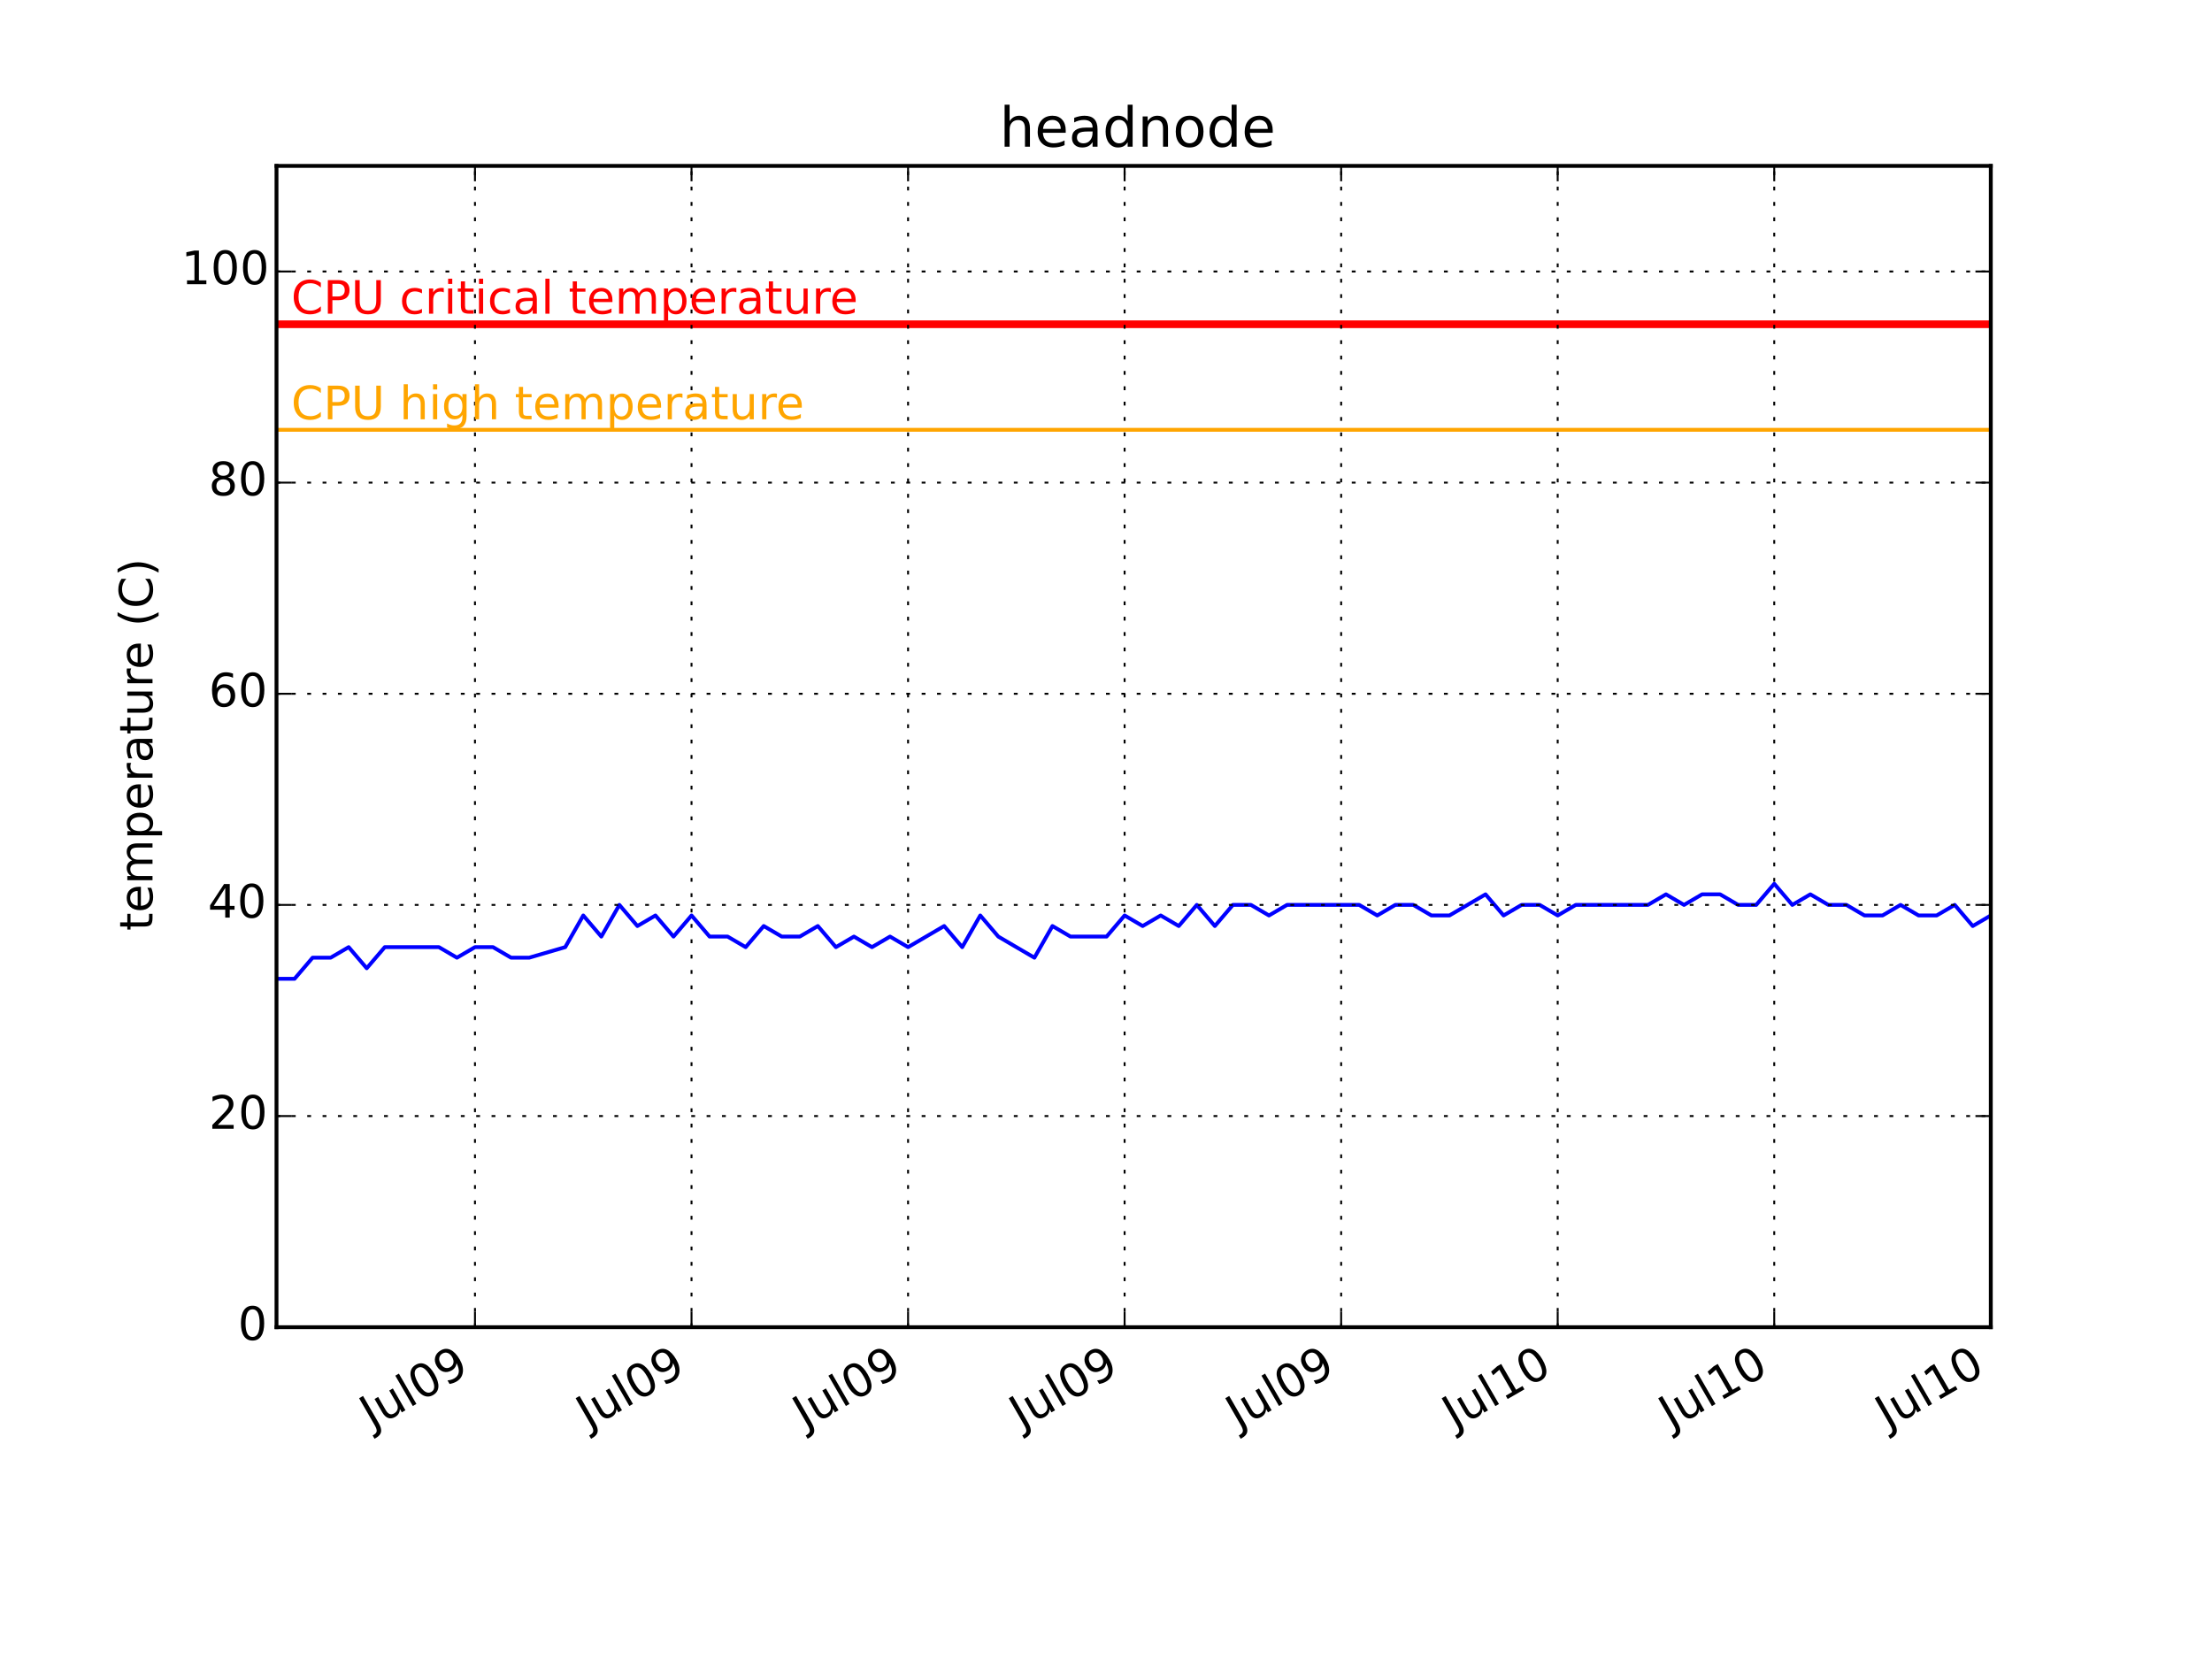
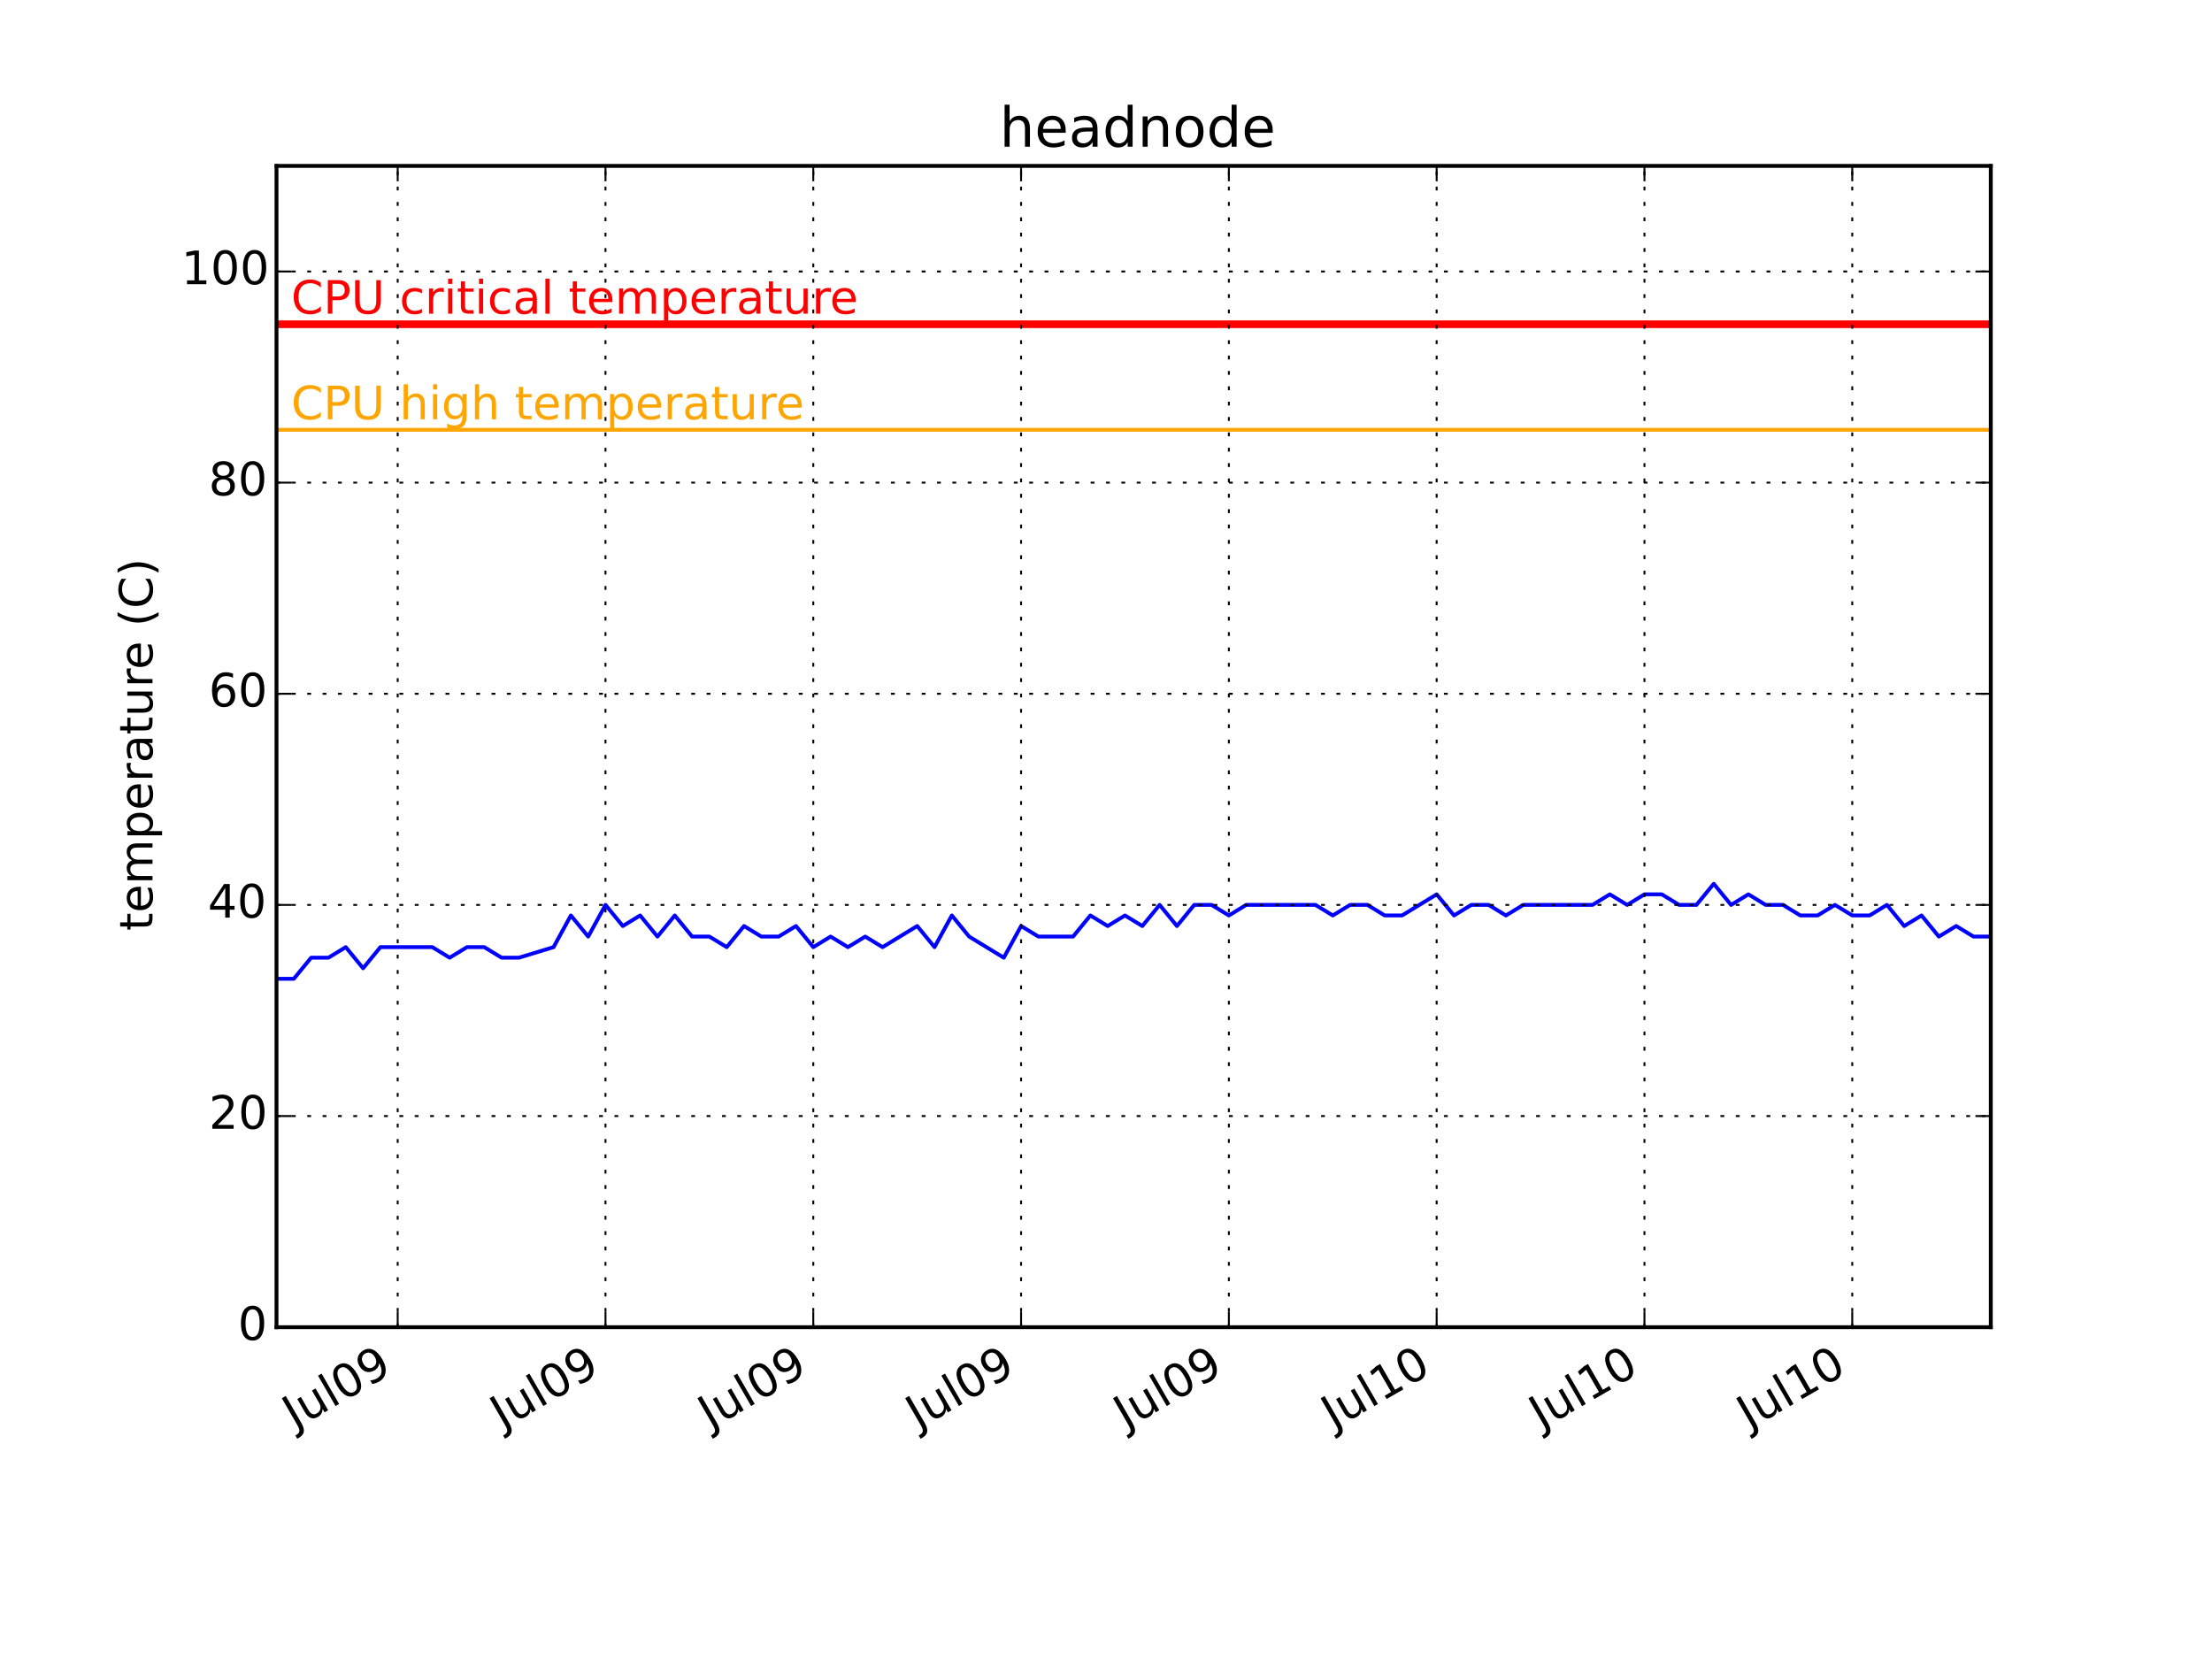
<svg xmlns="http://www.w3.org/2000/svg" xmlns:xlink="http://www.w3.org/1999/xlink" height="432pt" version="1.1" viewBox="0 0 576 432" width="576pt">
  <defs>
    <style type="text/css">
*{stroke-linecap:butt;stroke-linejoin:round;}
  </style>
  </defs>
  <g id="figure_1">
    <g id="patch_1">
      <path d=" M0 432 L576 432 L576 0 L0 0 z " style="fill:#ffffff;" />
    </g>
    <g id="axes_1">
      <g id="patch_2">
        <path d=" M72 345.6 L518.4 345.6 L518.4 43.2 L72 43.2 z " style="fill:#ffffff;" />
      </g>
      <g id="line2d_1">
-         <path clip-path="url(#pcb2bf987bf)" d=" M72 254.88 L76.699 254.88 L81.398 249.382 L86.097 249.382 L90.796 246.633 L95.495 252.131 L100.194 246.633 L104.893 246.633 L109.592 246.633 L114.291 246.633 L118.989 249.382 L123.688 246.633 L128.387 246.633 L133.086 249.382 L137.785 249.382 L147.183 246.633 L151.882 238.385 L156.581 243.884 L161.28 235.636 L165.979 241.135 L170.678 238.385 L175.377 243.884 L180.076 238.385 L184.775 243.884 L189.474 243.884 L194.173 246.633 L198.872 241.135 L203.571 243.884 L208.269 243.884 L212.968 241.135 L217.667 246.633 L222.366 243.884 L227.065 246.633 L231.764 243.884 L236.463 246.633 L241.162 243.884 L245.861 241.135 L250.56 246.633 L255.259 238.385 L259.958 243.884 L264.657 246.633 L269.356 249.382 L274.055 241.135 L278.754 243.884 L283.453 243.884 L288.152 243.884 L292.851 238.385 L297.549 241.135 L302.248 238.385 L306.947 241.135 L311.646 235.636 L316.345 241.135 L321.044 235.636 L325.743 235.636 L330.442 238.385 L335.141 235.636 L339.84 235.636 L344.539 235.636 L349.238 235.636 L353.937 235.636 L358.636 238.385 L363.335 235.636 L368.034 235.636 L372.733 238.385 L377.432 238.385 L382.131 235.636 L386.829 232.887 L391.528 238.385 L396.227 235.636 L400.932 235.636 L405.625 238.385 L410.324 235.636 L415.023 235.636 L419.722 235.636 L424.421 235.636 L429.12 235.636 L433.819 232.887 L438.518 235.636 L443.217 232.887 L447.916 232.887 L452.615 235.636 L457.314 235.636 L462.013 230.138 L466.712 235.636 L471.411 232.887 L476.109 235.636 L480.808 235.636 L485.507 238.385 L490.206 238.385 L494.905 235.636 L499.604 238.385 L504.303 238.385 L509.002 235.636 L513.701 241.135 L518.4 238.385" style="fill:none;stroke:#0000ff;stroke-linecap:square;" />
+         <path clip-path="url(#pcb2bf987bf)" d=" M72 254.88 L76.509 254.88 L81.018 249.382 L85.527 249.382 L90.036 246.633 L94.546 252.131 L99.055 246.633 L103.564 246.633 L108.073 246.633 L112.582 246.633 L117.091 249.382 L121.6 246.633 L126.109 246.633 L130.618 249.382 L135.127 249.382 L144.145 246.633 L148.655 238.385 L153.164 243.884 L157.673 235.636 L162.182 241.135 L166.691 238.385 L171.2 243.884 L175.709 238.385 L180.218 243.884 L184.727 243.884 L189.236 246.633 L193.745 241.135 L198.255 243.884 L202.764 243.884 L207.273 241.135 L211.782 246.633 L216.291 243.884 L220.8 246.633 L225.309 243.884 L229.818 246.633 L234.327 243.884 L238.836 241.135 L243.345 246.633 L247.855 238.385 L252.364 243.884 L256.873 246.633 L261.382 249.382 L265.891 241.135 L270.4 243.884 L274.909 243.884 L279.418 243.884 L283.927 238.385 L288.436 241.135 L292.945 238.385 L297.455 241.135 L301.964 235.636 L306.473 241.135 L310.982 235.636 L315.491 235.636 L320 238.385 L324.509 235.636 L329.018 235.636 L333.527 235.636 L338.036 235.636 L342.545 235.636 L347.055 238.385 L351.564 235.636 L356.073 235.636 L360.582 238.385 L365.091 238.385 L369.6 235.636 L374.109 232.887 L378.618 238.385 L383.127 235.636 L387.641 235.636 L392.145 238.385 L396.655 235.636 L401.164 235.636 L405.673 235.636 L410.182 235.636 L414.691 235.636 L419.2 232.887 L423.709 235.636 L428.218 232.887 L432.727 232.887 L437.236 235.636 L441.745 235.636 L446.255 230.138 L450.764 235.636 L455.273 232.887 L459.782 235.636 L464.291 235.636 L468.8 238.385 L473.309 238.385 L477.818 235.636 L482.327 238.385 L486.836 238.385 L491.345 235.636 L495.855 241.135 L500.364 238.385 L504.873 243.884 L509.382 241.135 L513.896 243.884 L518.4 243.884" style="fill:none;stroke:#0000ff;stroke-linecap:square;" />
      </g>
      <g id="line2d_2">
        <path clip-path="url(#pcb2bf987bf)" d=" M72 111.927 L518.4 111.927" style="fill:none;stroke:#ffa500;stroke-linecap:square;" />
      </g>
      <g id="line2d_3">
        <path clip-path="url(#pcb2bf987bf)" d=" M72 84.436 L518.4 84.436" style="fill:none;stroke:#ff0000;stroke-linecap:square;stroke-width:2;" />
      </g>
      <g id="patch_3">
        <path d=" M72 43.2 L518.4 43.2" style="fill:none;stroke:#000000;stroke-linecap:square;stroke-linejoin:miter;" />
      </g>
      <g id="patch_4">
        <path d=" M518.4 345.6 L518.4 43.2" style="fill:none;stroke:#000000;stroke-linecap:square;stroke-linejoin:miter;" />
      </g>
      <g id="patch_5">
        <path d=" M72 345.6 L518.4 345.6" style="fill:none;stroke:#000000;stroke-linecap:square;stroke-linejoin:miter;" />
      </g>
      <g id="patch_6">
        <path d=" M72 345.6 L72 43.2" style="fill:none;stroke:#000000;stroke-linecap:square;stroke-linejoin:miter;" />
      </g>
      <g id="matplotlib.axis_1">
        <g id="xtick_1">
          <g id="line2d_4">
-             <path clip-path="url(#pcb2bf987bf)" d=" M123.683 345.6 L123.683 43.2" style="fill:none;stroke:#000000;stroke-dasharray:1,3;stroke-dashoffset:0.0;stroke-width:0.5;" />
+             <path clip-path="url(#pcb2bf987bf)" d=" M103.559 345.6 L103.559 43.2" style="fill:none;stroke:#000000;stroke-dasharray:1,3;stroke-dashoffset:0.0;stroke-width:0.5;" />
          </g>
          <g id="line2d_5">
            <defs>
              <path d=" M0 0 L0 -4" id="m93b0483c22" style="stroke:#000000;stroke-width:0.5;" />
            </defs>
            <g>
-               <use style="stroke:#000000;stroke-width:0.5;" x="123.683" xlink:href="#m93b0483c22" y="345.6" />
+               <use style="stroke:#000000;stroke-width:0.5;" x="103.559" xlink:href="#m93b0483c22" y="345.6" />
            </g>
          </g>
          <g id="line2d_6">
            <defs>
              <path d=" M0 0 L0 4" id="m741efc42ff" style="stroke:#000000;stroke-width:0.5;" />
            </defs>
            <g>
-               <use style="stroke:#000000;stroke-width:0.5;" x="123.683" xlink:href="#m741efc42ff" y="43.2" />
+               <use style="stroke:#000000;stroke-width:0.5;" x="103.559" xlink:href="#m741efc42ff" y="43.2" />
            </g>
          </g>
          <g id="text_1">
            <defs>
              <path d=" M31.781 66.406 Q24.172 66.406 20.328 58.906 Q16.5 51.422 16.5 36.375 Q16.5 21.391 20.328 13.891 Q24.172 6.391 31.781 6.391 Q39.453 6.391 43.281 13.891 Q47.125 21.391 47.125 36.375 Q47.125 51.422 43.281 58.906 Q39.453 66.406 31.781 66.406 M31.781 74.219 Q44.047 74.219 50.516 64.516 Q56.984 54.828 56.984 36.375 Q56.984 17.969 50.516 8.266 Q44.047 -1.422 31.781 -1.422 Q19.531 -1.422 13.062 8.266 Q6.594 17.969 6.594 36.375 Q6.594 54.828 13.062 64.516 Q19.531 74.219 31.781 74.219" id="BitstreamVeraSans-Roman-30" />
              <path d=" M8.5 21.578 L8.5 54.688 L17.484 54.688 L17.484 21.922 Q17.484 14.156 20.5 10.266 Q23.531 6.391 29.594 6.391 Q36.859 6.391 41.078 11.031 Q45.312 15.672 45.312 23.688 L45.312 54.688 L54.297 54.688 L54.297 0 L45.312 0 L45.312 8.406 Q42.047 3.422 37.719 1 Q33.406 -1.422 27.688 -1.422 Q18.266 -1.422 13.375 4.438 Q8.5 10.297 8.5 21.578" id="BitstreamVeraSans-Roman-75" />
              <path d=" M9.422 75.984 L18.406 75.984 L18.406 0 L9.422 0 z " id="BitstreamVeraSans-Roman-6c" />
              <path d=" M9.812 72.906 L19.672 72.906 L19.672 5.078 Q19.672 -8.109 14.672 -14.062 Q9.672 -20.016 -1.422 -20.016 L-5.172 -20.016 L-5.172 -11.719 L-2.094 -11.719 Q4.438 -11.719 7.125 -8.047 Q9.812 -4.391 9.812 5.078 z " id="BitstreamVeraSans-Roman-4a" />
              <path d=" M10.984 1.516 L10.984 10.5 Q14.703 8.734 18.5 7.812 Q22.312 6.891 25.984 6.891 Q35.75 6.891 40.891 13.453 Q46.047 20.016 46.781 33.406 Q43.953 29.203 39.594 26.953 Q35.25 24.703 29.984 24.703 Q19.047 24.703 12.672 31.312 Q6.297 37.938 6.297 49.422 Q6.297 60.641 12.938 67.422 Q19.578 74.219 30.609 74.219 Q43.266 74.219 49.922 64.516 Q56.594 54.828 56.594 36.375 Q56.594 19.141 48.406 8.859 Q40.234 -1.422 26.422 -1.422 Q22.703 -1.422 18.891 -0.688 Q15.094 0.047 10.984 1.516 M30.609 32.422 Q37.25 32.422 41.125 36.953 Q45.016 41.5 45.016 49.422 Q45.016 57.281 41.125 61.844 Q37.25 66.406 30.609 66.406 Q23.969 66.406 20.094 61.844 Q16.219 57.281 16.219 49.422 Q16.219 41.5 20.094 36.953 Q23.969 32.422 30.609 32.422" id="BitstreamVeraSans-Roman-39" />
            </defs>
-             <g transform="translate(96.86545 372.2593)rotate(-30.0)scale(0.12 -0.12)">
+             <g transform="translate(76.74087 372.2593)rotate(-30.0)scale(0.12 -0.12)">
              <use xlink:href="#BitstreamVeraSans-Roman-4a" />
              <use x="29.492" xlink:href="#BitstreamVeraSans-Roman-75" />
              <use x="92.871" xlink:href="#BitstreamVeraSans-Roman-6c" />
              <use x="120.654" xlink:href="#BitstreamVeraSans-Roman-30" />
              <use x="184.277" xlink:href="#BitstreamVeraSans-Roman-39" />
            </g>
          </g>
        </g>
        <g id="xtick_2">
          <g id="line2d_7">
-             <path clip-path="url(#pcb2bf987bf)" d=" M180.071 345.6 L180.071 43.2" style="fill:none;stroke:#000000;stroke-dasharray:1,3;stroke-dashoffset:0.0;stroke-width:0.5;" />
+             <path clip-path="url(#pcb2bf987bf)" d=" M157.668 345.6 L157.668 43.2" style="fill:none;stroke:#000000;stroke-dasharray:1,3;stroke-dashoffset:0.0;stroke-width:0.5;" />
          </g>
          <g id="line2d_8">
            <g>
-               <use style="stroke:#000000;stroke-width:0.5;" x="180.071" xlink:href="#m93b0483c22" y="345.6" />
+               <use style="stroke:#000000;stroke-width:0.5;" x="157.668" xlink:href="#m93b0483c22" y="345.6" />
            </g>
          </g>
          <g id="line2d_9">
            <g>
-               <use style="stroke:#000000;stroke-width:0.5;" x="180.071" xlink:href="#m741efc42ff" y="43.2" />
+               <use style="stroke:#000000;stroke-width:0.5;" x="157.668" xlink:href="#m741efc42ff" y="43.2" />
            </g>
          </g>
          <g id="text_2">
-             <g transform="translate(153.2528 372.2593)rotate(-30.0)scale(0.12 -0.12)">
+             <g transform="translate(130.85 372.2593)rotate(-30.0)scale(0.12 -0.12)">
              <use xlink:href="#BitstreamVeraSans-Roman-4a" />
              <use x="29.492" xlink:href="#BitstreamVeraSans-Roman-75" />
              <use x="92.871" xlink:href="#BitstreamVeraSans-Roman-6c" />
              <use x="120.654" xlink:href="#BitstreamVeraSans-Roman-30" />
              <use x="184.277" xlink:href="#BitstreamVeraSans-Roman-39" />
            </g>
          </g>
        </g>
        <g id="xtick_3">
          <g id="line2d_10">
-             <path clip-path="url(#pcb2bf987bf)" d=" M236.458 345.6 L236.458 43.2" style="fill:none;stroke:#000000;stroke-dasharray:1,3;stroke-dashoffset:0.0;stroke-width:0.5;" />
+             <path clip-path="url(#pcb2bf987bf)" d=" M211.777 345.6 L211.777 43.2" style="fill:none;stroke:#000000;stroke-dasharray:1,3;stroke-dashoffset:0.0;stroke-width:0.5;" />
          </g>
          <g id="line2d_11">
            <g>
-               <use style="stroke:#000000;stroke-width:0.5;" x="236.458" xlink:href="#m93b0483c22" y="345.6" />
+               <use style="stroke:#000000;stroke-width:0.5;" x="211.777" xlink:href="#m93b0483c22" y="345.6" />
            </g>
          </g>
          <g id="line2d_12">
            <g>
-               <use style="stroke:#000000;stroke-width:0.5;" x="236.458" xlink:href="#m741efc42ff" y="43.2" />
+               <use style="stroke:#000000;stroke-width:0.5;" x="211.777" xlink:href="#m741efc42ff" y="43.2" />
            </g>
          </g>
          <g id="text_3">
-             <g transform="translate(209.6402 372.2593)rotate(-30.0)scale(0.12 -0.12)">
+             <g transform="translate(184.9591 372.2593)rotate(-30.0)scale(0.12 -0.12)">
              <use xlink:href="#BitstreamVeraSans-Roman-4a" />
              <use x="29.492" xlink:href="#BitstreamVeraSans-Roman-75" />
              <use x="92.871" xlink:href="#BitstreamVeraSans-Roman-6c" />
              <use x="120.654" xlink:href="#BitstreamVeraSans-Roman-30" />
              <use x="184.277" xlink:href="#BitstreamVeraSans-Roman-39" />
            </g>
          </g>
        </g>
        <g id="xtick_4">
          <g id="line2d_13">
-             <path clip-path="url(#pcb2bf987bf)" d=" M292.845 345.6 L292.845 43.2" style="fill:none;stroke:#000000;stroke-dasharray:1,3;stroke-dashoffset:0.0;stroke-width:0.5;" />
+             <path clip-path="url(#pcb2bf987bf)" d=" M265.886 345.6 L265.886 43.2" style="fill:none;stroke:#000000;stroke-dasharray:1,3;stroke-dashoffset:0.0;stroke-width:0.5;" />
          </g>
          <g id="line2d_14">
            <g>
-               <use style="stroke:#000000;stroke-width:0.5;" x="292.845" xlink:href="#m93b0483c22" y="345.6" />
+               <use style="stroke:#000000;stroke-width:0.5;" x="265.886" xlink:href="#m93b0483c22" y="345.6" />
            </g>
          </g>
          <g id="line2d_15">
            <g>
-               <use style="stroke:#000000;stroke-width:0.5;" x="292.845" xlink:href="#m741efc42ff" y="43.2" />
+               <use style="stroke:#000000;stroke-width:0.5;" x="265.886" xlink:href="#m741efc42ff" y="43.2" />
            </g>
          </g>
          <g id="text_4">
-             <g transform="translate(266.0276 372.2593)rotate(-30.0)scale(0.12 -0.12)">
+             <g transform="translate(239.0681 372.2593)rotate(-30.0)scale(0.12 -0.12)">
              <use xlink:href="#BitstreamVeraSans-Roman-4a" />
              <use x="29.492" xlink:href="#BitstreamVeraSans-Roman-75" />
              <use x="92.871" xlink:href="#BitstreamVeraSans-Roman-6c" />
              <use x="120.654" xlink:href="#BitstreamVeraSans-Roman-30" />
              <use x="184.277" xlink:href="#BitstreamVeraSans-Roman-39" />
            </g>
          </g>
        </g>
        <g id="xtick_5">
          <g id="line2d_16">
-             <path clip-path="url(#pcb2bf987bf)" d=" M349.233 345.6 L349.233 43.2" style="fill:none;stroke:#000000;stroke-dasharray:1,3;stroke-dashoffset:0.0;stroke-width:0.5;" />
+             <path clip-path="url(#pcb2bf987bf)" d=" M319.995 345.6 L319.995 43.2" style="fill:none;stroke:#000000;stroke-dasharray:1,3;stroke-dashoffset:0.0;stroke-width:0.5;" />
          </g>
          <g id="line2d_17">
            <g>
-               <use style="stroke:#000000;stroke-width:0.5;" x="349.233" xlink:href="#m93b0483c22" y="345.6" />
+               <use style="stroke:#000000;stroke-width:0.5;" x="319.995" xlink:href="#m93b0483c22" y="345.6" />
            </g>
          </g>
          <g id="line2d_18">
            <g>
-               <use style="stroke:#000000;stroke-width:0.5;" x="349.233" xlink:href="#m741efc42ff" y="43.2" />
+               <use style="stroke:#000000;stroke-width:0.5;" x="319.995" xlink:href="#m741efc42ff" y="43.2" />
            </g>
          </g>
          <g id="text_5">
-             <g transform="translate(322.4149 372.2593)rotate(-30.0)scale(0.12 -0.12)">
+             <g transform="translate(293.1772 372.2593)rotate(-30.0)scale(0.12 -0.12)">
              <use xlink:href="#BitstreamVeraSans-Roman-4a" />
              <use x="29.492" xlink:href="#BitstreamVeraSans-Roman-75" />
              <use x="92.871" xlink:href="#BitstreamVeraSans-Roman-6c" />
              <use x="120.654" xlink:href="#BitstreamVeraSans-Roman-30" />
              <use x="184.277" xlink:href="#BitstreamVeraSans-Roman-39" />
            </g>
          </g>
        </g>
        <g id="xtick_6">
          <g id="line2d_19">
-             <path clip-path="url(#pcb2bf987bf)" d=" M405.62 345.6 L405.62 43.2" style="fill:none;stroke:#000000;stroke-dasharray:1,3;stroke-dashoffset:0.0;stroke-width:0.5;" />
+             <path clip-path="url(#pcb2bf987bf)" d=" M374.104 345.6 L374.104 43.2" style="fill:none;stroke:#000000;stroke-dasharray:1,3;stroke-dashoffset:0.0;stroke-width:0.5;" />
          </g>
          <g id="line2d_20">
            <g>
-               <use style="stroke:#000000;stroke-width:0.5;" x="405.62" xlink:href="#m93b0483c22" y="345.6" />
+               <use style="stroke:#000000;stroke-width:0.5;" x="374.104" xlink:href="#m93b0483c22" y="345.6" />
            </g>
          </g>
          <g id="line2d_21">
            <g>
-               <use style="stroke:#000000;stroke-width:0.5;" x="405.62" xlink:href="#m741efc42ff" y="43.2" />
+               <use style="stroke:#000000;stroke-width:0.5;" x="374.104" xlink:href="#m741efc42ff" y="43.2" />
            </g>
          </g>
          <g id="text_6">
            <defs>
              <path d=" M12.406 8.297 L28.516 8.297 L28.516 63.922 L10.984 60.406 L10.984 69.391 L28.422 72.906 L38.281 72.906 L38.281 8.297 L54.391 8.297 L54.391 0 L12.406 0 z " id="BitstreamVeraSans-Roman-31" />
            </defs>
-             <g transform="translate(378.7617 372.2828)rotate(-30.0)scale(0.12 -0.12)">
+             <g transform="translate(347.2457 372.2828)rotate(-30.0)scale(0.12 -0.12)">
              <use xlink:href="#BitstreamVeraSans-Roman-4a" />
              <use x="29.492" xlink:href="#BitstreamVeraSans-Roman-75" />
              <use x="92.871" xlink:href="#BitstreamVeraSans-Roman-6c" />
              <use x="120.654" xlink:href="#BitstreamVeraSans-Roman-31" />
              <use x="184.277" xlink:href="#BitstreamVeraSans-Roman-30" />
            </g>
          </g>
        </g>
        <g id="xtick_7">
          <g id="line2d_22">
-             <path clip-path="url(#pcb2bf987bf)" d=" M462.007 345.6 L462.007 43.2" style="fill:none;stroke:#000000;stroke-dasharray:1,3;stroke-dashoffset:0.0;stroke-width:0.5;" />
+             <path clip-path="url(#pcb2bf987bf)" d=" M428.213 345.6 L428.213 43.2" style="fill:none;stroke:#000000;stroke-dasharray:1,3;stroke-dashoffset:0.0;stroke-width:0.5;" />
          </g>
          <g id="line2d_23">
            <g>
-               <use style="stroke:#000000;stroke-width:0.5;" x="462.007" xlink:href="#m93b0483c22" y="345.6" />
+               <use style="stroke:#000000;stroke-width:0.5;" x="428.213" xlink:href="#m93b0483c22" y="345.6" />
            </g>
          </g>
          <g id="line2d_24">
            <g>
-               <use style="stroke:#000000;stroke-width:0.5;" x="462.007" xlink:href="#m741efc42ff" y="43.2" />
+               <use style="stroke:#000000;stroke-width:0.5;" x="428.213" xlink:href="#m741efc42ff" y="43.2" />
            </g>
          </g>
          <g id="text_7">
-             <g transform="translate(435.1491 372.2828)rotate(-30.0)scale(0.12 -0.12)">
+             <g transform="translate(401.3548 372.2828)rotate(-30.0)scale(0.12 -0.12)">
              <use xlink:href="#BitstreamVeraSans-Roman-4a" />
              <use x="29.492" xlink:href="#BitstreamVeraSans-Roman-75" />
              <use x="92.871" xlink:href="#BitstreamVeraSans-Roman-6c" />
              <use x="120.654" xlink:href="#BitstreamVeraSans-Roman-31" />
              <use x="184.277" xlink:href="#BitstreamVeraSans-Roman-30" />
            </g>
          </g>
        </g>
        <g id="xtick_8">
          <g id="line2d_25">
-             <path clip-path="url(#pcb2bf987bf)" d=" M518.395 345.6 L518.395 43.2" style="fill:none;stroke:#000000;stroke-dasharray:1,3;stroke-dashoffset:0.0;stroke-width:0.5;" />
+             <path clip-path="url(#pcb2bf987bf)" d=" M482.322 345.6 L482.322 43.2" style="fill:none;stroke:#000000;stroke-dasharray:1,3;stroke-dashoffset:0.0;stroke-width:0.5;" />
          </g>
          <g id="line2d_26">
            <g>
-               <use style="stroke:#000000;stroke-width:0.5;" x="518.395" xlink:href="#m93b0483c22" y="345.6" />
+               <use style="stroke:#000000;stroke-width:0.5;" x="482.322" xlink:href="#m93b0483c22" y="345.6" />
            </g>
          </g>
          <g id="line2d_27">
            <g>
-               <use style="stroke:#000000;stroke-width:0.5;" x="518.395" xlink:href="#m741efc42ff" y="43.2" />
+               <use style="stroke:#000000;stroke-width:0.5;" x="482.322" xlink:href="#m741efc42ff" y="43.2" />
            </g>
          </g>
          <g id="text_8">
-             <g transform="translate(491.5364 372.2828)rotate(-30.0)scale(0.12 -0.12)">
+             <g transform="translate(455.4639 372.2828)rotate(-30.0)scale(0.12 -0.12)">
              <use xlink:href="#BitstreamVeraSans-Roman-4a" />
              <use x="29.492" xlink:href="#BitstreamVeraSans-Roman-75" />
              <use x="92.871" xlink:href="#BitstreamVeraSans-Roman-6c" />
              <use x="120.654" xlink:href="#BitstreamVeraSans-Roman-31" />
              <use x="184.277" xlink:href="#BitstreamVeraSans-Roman-30" />
            </g>
          </g>
        </g>
      </g>
      <g id="matplotlib.axis_2">
        <g id="ytick_1">
          <g id="line2d_28">
            <path clip-path="url(#pcb2bf987bf)" d=" M72 345.6 L518.4 345.6" style="fill:none;stroke:#000000;stroke-dasharray:1,3;stroke-dashoffset:0.0;stroke-width:0.5;" />
          </g>
          <g id="line2d_29">
            <defs>
              <path d=" M0 0 L4 0" id="m728421d6d4" style="stroke:#000000;stroke-width:0.5;" />
            </defs>
            <g>
              <use style="stroke:#000000;stroke-width:0.5;" x="72.0" xlink:href="#m728421d6d4" y="345.6" />
            </g>
          </g>
          <g id="line2d_30">
            <defs>
              <path d=" M0 0 L-4 0" id="mcb0005524f" style="stroke:#000000;stroke-width:0.5;" />
            </defs>
            <g>
              <use style="stroke:#000000;stroke-width:0.5;" x="518.4" xlink:href="#mcb0005524f" y="345.6" />
            </g>
          </g>
          <g id="text_9">
            <g transform="translate(61.95312 348.9112)scale(0.12 -0.12)">
              <use xlink:href="#BitstreamVeraSans-Roman-30" />
            </g>
          </g>
        </g>
        <g id="ytick_2">
          <g id="line2d_31">
            <path clip-path="url(#pcb2bf987bf)" d=" M72 290.618 L518.4 290.618" style="fill:none;stroke:#000000;stroke-dasharray:1,3;stroke-dashoffset:0.0;stroke-width:0.5;" />
          </g>
          <g id="line2d_32">
            <g>
              <use style="stroke:#000000;stroke-width:0.5;" x="72.0" xlink:href="#m728421d6d4" y="290.618" />
            </g>
          </g>
          <g id="line2d_33">
            <g>
              <use style="stroke:#000000;stroke-width:0.5;" x="518.4" xlink:href="#mcb0005524f" y="290.618" />
            </g>
          </g>
          <g id="text_10">
            <defs>
              <path d=" M19.188 8.297 L53.609 8.297 L53.609 0 L7.328 0 L7.328 8.297 Q12.938 14.109 22.625 23.891 Q32.328 33.688 34.812 36.531 Q39.547 41.844 41.422 45.531 Q43.312 49.219 43.312 52.781 Q43.312 58.594 39.234 62.25 Q35.156 65.922 28.609 65.922 Q23.969 65.922 18.812 64.312 Q13.672 62.703 7.812 59.422 L7.812 69.391 Q13.766 71.781 18.938 73 Q24.125 74.219 28.422 74.219 Q39.75 74.219 46.484 68.547 Q53.219 62.891 53.219 53.422 Q53.219 48.922 51.531 44.891 Q49.859 40.875 45.406 35.406 Q44.188 33.984 37.641 27.219 Q31.109 20.453 19.188 8.297" id="BitstreamVeraSans-Roman-32" />
            </defs>
            <g transform="translate(54.40625 293.9294)scale(0.12 -0.12)">
              <use xlink:href="#BitstreamVeraSans-Roman-32" />
              <use x="63.623" xlink:href="#BitstreamVeraSans-Roman-30" />
            </g>
          </g>
        </g>
        <g id="ytick_3">
          <g id="line2d_34">
            <path clip-path="url(#pcb2bf987bf)" d=" M72 235.636 L518.4 235.636" style="fill:none;stroke:#000000;stroke-dasharray:1,3;stroke-dashoffset:0.0;stroke-width:0.5;" />
          </g>
          <g id="line2d_35">
            <g>
              <use style="stroke:#000000;stroke-width:0.5;" x="72.0" xlink:href="#m728421d6d4" y="235.636" />
            </g>
          </g>
          <g id="line2d_36">
            <g>
              <use style="stroke:#000000;stroke-width:0.5;" x="518.4" xlink:href="#mcb0005524f" y="235.636" />
            </g>
          </g>
          <g id="text_11">
            <defs>
              <path d=" M37.797 64.312 L12.891 25.391 L37.797 25.391 z  M35.203 72.906 L47.609 72.906 L47.609 25.391 L58.016 25.391 L58.016 17.188 L47.609 17.188 L47.609 0 L37.797 0 L37.797 17.188 L4.891 17.188 L4.891 26.703 z " id="BitstreamVeraSans-Roman-34" />
            </defs>
            <g transform="translate(54.11375 238.9476)scale(0.12 -0.12)">
              <use xlink:href="#BitstreamVeraSans-Roman-34" />
              <use x="63.623" xlink:href="#BitstreamVeraSans-Roman-30" />
            </g>
          </g>
        </g>
        <g id="ytick_4">
          <g id="line2d_37">
            <path clip-path="url(#pcb2bf987bf)" d=" M72 180.655 L518.4 180.655" style="fill:none;stroke:#000000;stroke-dasharray:1,3;stroke-dashoffset:0.0;stroke-width:0.5;" />
          </g>
          <g id="line2d_38">
            <g>
              <use style="stroke:#000000;stroke-width:0.5;" x="72.0" xlink:href="#m728421d6d4" y="180.655" />
            </g>
          </g>
          <g id="line2d_39">
            <g>
              <use style="stroke:#000000;stroke-width:0.5;" x="518.4" xlink:href="#mcb0005524f" y="180.655" />
            </g>
          </g>
          <g id="text_12">
            <defs>
              <path d=" M33.016 40.375 Q26.375 40.375 22.484 35.828 Q18.609 31.297 18.609 23.391 Q18.609 15.531 22.484 10.953 Q26.375 6.391 33.016 6.391 Q39.656 6.391 43.531 10.953 Q47.406 15.531 47.406 23.391 Q47.406 31.297 43.531 35.828 Q39.656 40.375 33.016 40.375 M52.594 71.297 L52.594 62.312 Q48.875 64.062 45.094 64.984 Q41.312 65.922 37.594 65.922 Q27.828 65.922 22.672 59.328 Q17.531 52.734 16.797 39.406 Q19.672 43.656 24.016 45.922 Q28.375 48.188 33.594 48.188 Q44.578 48.188 50.953 41.516 Q57.328 34.859 57.328 23.391 Q57.328 12.156 50.688 5.359 Q44.047 -1.422 33.016 -1.422 Q20.359 -1.422 13.672 8.266 Q6.984 17.969 6.984 36.375 Q6.984 53.656 15.188 63.938 Q23.391 74.219 37.203 74.219 Q40.922 74.219 44.703 73.484 Q48.484 72.75 52.594 71.297" id="BitstreamVeraSans-Roman-36" />
            </defs>
            <g transform="translate(54.365 183.9658)scale(0.12 -0.12)">
              <use xlink:href="#BitstreamVeraSans-Roman-36" />
              <use x="63.623" xlink:href="#BitstreamVeraSans-Roman-30" />
            </g>
          </g>
        </g>
        <g id="ytick_5">
          <g id="line2d_40">
            <path clip-path="url(#pcb2bf987bf)" d=" M72 125.673 L518.4 125.673" style="fill:none;stroke:#000000;stroke-dasharray:1,3;stroke-dashoffset:0.0;stroke-width:0.5;" />
          </g>
          <g id="line2d_41">
            <g>
              <use style="stroke:#000000;stroke-width:0.5;" x="72.0" xlink:href="#m728421d6d4" y="125.673" />
            </g>
          </g>
          <g id="line2d_42">
            <g>
              <use style="stroke:#000000;stroke-width:0.5;" x="518.4" xlink:href="#mcb0005524f" y="125.673" />
            </g>
          </g>
          <g id="text_13">
            <defs>
              <path d=" M31.781 34.625 Q24.75 34.625 20.719 30.859 Q16.703 27.094 16.703 20.516 Q16.703 13.922 20.719 10.156 Q24.75 6.391 31.781 6.391 Q38.812 6.391 42.859 10.172 Q46.922 13.969 46.922 20.516 Q46.922 27.094 42.891 30.859 Q38.875 34.625 31.781 34.625 M21.922 38.812 Q15.578 40.375 12.031 44.719 Q8.5 49.078 8.5 55.328 Q8.5 64.062 14.719 69.141 Q20.953 74.219 31.781 74.219 Q42.672 74.219 48.875 69.141 Q55.078 64.062 55.078 55.328 Q55.078 49.078 51.531 44.719 Q48 40.375 41.703 38.812 Q48.828 37.156 52.797 32.312 Q56.781 27.484 56.781 20.516 Q56.781 9.906 50.312 4.234 Q43.844 -1.422 31.781 -1.422 Q19.734 -1.422 13.25 4.234 Q6.781 9.906 6.781 20.516 Q6.781 27.484 10.781 32.312 Q14.797 37.156 21.922 38.812 M18.312 54.391 Q18.312 48.734 21.844 45.562 Q25.391 42.391 31.781 42.391 Q38.141 42.391 41.719 45.562 Q45.312 48.734 45.312 54.391 Q45.312 60.062 41.719 63.234 Q38.141 66.406 31.781 66.406 Q25.391 66.406 21.844 63.234 Q18.312 60.062 18.312 54.391" id="BitstreamVeraSans-Roman-38" />
            </defs>
            <g transform="translate(54.34063 128.984)scale(0.12 -0.12)">
              <use xlink:href="#BitstreamVeraSans-Roman-38" />
              <use x="63.623" xlink:href="#BitstreamVeraSans-Roman-30" />
            </g>
          </g>
        </g>
        <g id="ytick_6">
          <g id="line2d_43">
            <path clip-path="url(#pcb2bf987bf)" d=" M72 70.691 L518.4 70.691" style="fill:none;stroke:#000000;stroke-dasharray:1,3;stroke-dashoffset:0.0;stroke-width:0.5;" />
          </g>
          <g id="line2d_44">
            <g>
              <use style="stroke:#000000;stroke-width:0.5;" x="72.0" xlink:href="#m728421d6d4" y="70.691" />
            </g>
          </g>
          <g id="line2d_45">
            <g>
              <use style="stroke:#000000;stroke-width:0.5;" x="518.4" xlink:href="#mcb0005524f" y="70.691" />
            </g>
          </g>
          <g id="text_14">
            <g transform="translate(47.21 74.00216)scale(0.12 -0.12)">
              <use xlink:href="#BitstreamVeraSans-Roman-31" />
              <use x="63.623" xlink:href="#BitstreamVeraSans-Roman-30" />
              <use x="127.246" xlink:href="#BitstreamVeraSans-Roman-30" />
            </g>
          </g>
        </g>
        <g id="text_15">
          <defs>
            <path d=" M34.281 27.484 Q23.391 27.484 19.188 25 Q14.984 22.516 14.984 16.5 Q14.984 11.719 18.141 8.906 Q21.297 6.109 26.703 6.109 Q34.188 6.109 38.703 11.406 Q43.219 16.703 43.219 25.484 L43.219 27.484 z  M52.203 31.203 L52.203 0 L43.219 0 L43.219 8.297 Q40.141 3.328 35.547 0.953 Q30.953 -1.422 24.312 -1.422 Q15.922 -1.422 10.953 3.297 Q6 8.016 6 15.922 Q6 25.141 12.172 29.828 Q18.359 34.516 30.609 34.516 L43.219 34.516 L43.219 35.406 Q43.219 41.609 39.141 45 Q35.062 48.391 27.688 48.391 Q23 48.391 18.547 47.266 Q14.109 46.141 10.016 43.891 L10.016 52.203 Q14.938 54.109 19.578 55.047 Q24.219 56 28.609 56 Q40.484 56 46.344 49.844 Q52.203 43.703 52.203 31.203" id="BitstreamVeraSans-Roman-61" />
            <path id="BitstreamVeraSans-Roman-20" />
            <path d=" M8.016 75.875 L15.828 75.875 Q23.141 64.359 26.781 53.312 Q30.422 42.281 30.422 31.391 Q30.422 20.453 26.781 9.375 Q23.141 -1.703 15.828 -13.188 L8.016 -13.188 Q14.5 -2 17.703 9.062 Q20.906 20.125 20.906 31.391 Q20.906 42.672 17.703 53.656 Q14.5 64.656 8.016 75.875" id="BitstreamVeraSans-Roman-29" />
            <path d=" M52 44.188 Q55.375 50.25 60.062 53.125 Q64.75 56 71.094 56 Q79.641 56 84.281 50.016 Q88.922 44.047 88.922 33.016 L88.922 0 L79.891 0 L79.891 32.719 Q79.891 40.578 77.094 44.375 Q74.312 48.188 68.609 48.188 Q61.625 48.188 57.562 43.547 Q53.516 38.922 53.516 30.906 L53.516 0 L44.484 0 L44.484 32.719 Q44.484 40.625 41.703 44.406 Q38.922 48.188 33.109 48.188 Q26.219 48.188 22.156 43.531 Q18.109 38.875 18.109 30.906 L18.109 0 L9.078 0 L9.078 54.688 L18.109 54.688 L18.109 46.188 Q21.188 51.219 25.484 53.609 Q29.781 56 35.688 56 Q41.656 56 45.828 52.969 Q50 49.953 52 44.188" id="BitstreamVeraSans-Roman-6d" />
            <path d=" M64.406 67.281 L64.406 56.891 Q59.422 61.531 53.781 63.812 Q48.141 66.109 41.797 66.109 Q29.297 66.109 22.656 58.469 Q16.016 50.828 16.016 36.375 Q16.016 21.969 22.656 14.328 Q29.297 6.688 41.797 6.688 Q48.141 6.688 53.781 8.984 Q59.422 11.281 64.406 15.922 L64.406 5.609 Q59.234 2.094 53.438 0.328 Q47.656 -1.422 41.219 -1.422 Q24.656 -1.422 15.125 8.703 Q5.609 18.844 5.609 36.375 Q5.609 53.953 15.125 64.078 Q24.656 74.219 41.219 74.219 Q47.75 74.219 53.531 72.484 Q59.328 70.75 64.406 67.281" id="BitstreamVeraSans-Roman-43" />
            <path d=" M31 75.875 Q24.469 64.656 21.281 53.656 Q18.109 42.672 18.109 31.391 Q18.109 20.125 21.312 9.062 Q24.516 -2 31 -13.188 L23.188 -13.188 Q15.875 -1.703 12.234 9.375 Q8.594 20.453 8.594 31.391 Q8.594 42.281 12.203 53.312 Q15.828 64.359 23.188 75.875 z " id="BitstreamVeraSans-Roman-28" />
            <path d=" M56.203 29.594 L56.203 25.203 L14.891 25.203 Q15.484 15.922 20.484 11.062 Q25.484 6.203 34.422 6.203 Q39.594 6.203 44.453 7.469 Q49.312 8.734 54.109 11.281 L54.109 2.781 Q49.266 0.734 44.188 -0.344 Q39.109 -1.422 33.891 -1.422 Q20.797 -1.422 13.156 6.188 Q5.516 13.812 5.516 26.812 Q5.516 40.234 12.766 48.109 Q20.016 56 32.328 56 Q43.359 56 49.781 48.891 Q56.203 41.797 56.203 29.594 M47.219 32.234 Q47.125 39.594 43.094 43.984 Q39.062 48.391 32.422 48.391 Q24.906 48.391 20.391 44.141 Q15.875 39.891 15.188 32.172 z " id="BitstreamVeraSans-Roman-65" />
            <path d=" M18.312 70.219 L18.312 54.688 L36.812 54.688 L36.812 47.703 L18.312 47.703 L18.312 18.016 Q18.312 11.328 20.141 9.422 Q21.969 7.516 27.594 7.516 L36.812 7.516 L36.812 0 L27.594 0 Q17.188 0 13.234 3.875 Q9.281 7.766 9.281 18.016 L9.281 47.703 L2.688 47.703 L2.688 54.688 L9.281 54.688 L9.281 70.219 z " id="BitstreamVeraSans-Roman-74" />
            <path d=" M41.109 46.297 Q39.594 47.172 37.812 47.578 Q36.031 48 33.891 48 Q26.266 48 22.188 43.047 Q18.109 38.094 18.109 28.812 L18.109 0 L9.078 0 L9.078 54.688 L18.109 54.688 L18.109 46.188 Q20.953 51.172 25.484 53.578 Q30.031 56 36.531 56 Q37.453 56 38.578 55.875 Q39.703 55.766 41.062 55.516 z " id="BitstreamVeraSans-Roman-72" />
            <path d=" M18.109 8.203 L18.109 -20.797 L9.078 -20.797 L9.078 54.688 L18.109 54.688 L18.109 46.391 Q20.953 51.266 25.266 53.625 Q29.594 56 35.594 56 Q45.562 56 51.781 48.094 Q58.016 40.188 58.016 27.297 Q58.016 14.406 51.781 6.484 Q45.562 -1.422 35.594 -1.422 Q29.594 -1.422 25.266 0.953 Q20.953 3.328 18.109 8.203 M48.688 27.297 Q48.688 37.203 44.609 42.844 Q40.531 48.484 33.406 48.484 Q26.266 48.484 22.188 42.844 Q18.109 37.203 18.109 27.297 Q18.109 17.391 22.188 11.75 Q26.266 6.109 33.406 6.109 Q40.531 6.109 44.609 11.75 Q48.688 17.391 48.688 27.297" id="BitstreamVeraSans-Roman-70" />
          </defs>
          <g transform="translate(39.71437 242.3738)rotate(-90.0)scale(0.12 -0.12)">
            <use xlink:href="#BitstreamVeraSans-Roman-74" />
            <use x="39.209" xlink:href="#BitstreamVeraSans-Roman-65" />
            <use x="100.732" xlink:href="#BitstreamVeraSans-Roman-6d" />
            <use x="198.145" xlink:href="#BitstreamVeraSans-Roman-70" />
            <use x="261.621" xlink:href="#BitstreamVeraSans-Roman-65" />
            <use x="323.145" xlink:href="#BitstreamVeraSans-Roman-72" />
            <use x="364.258" xlink:href="#BitstreamVeraSans-Roman-61" />
            <use x="425.537" xlink:href="#BitstreamVeraSans-Roman-74" />
            <use x="464.746" xlink:href="#BitstreamVeraSans-Roman-75" />
            <use x="528.125" xlink:href="#BitstreamVeraSans-Roman-72" />
            <use x="566.988" xlink:href="#BitstreamVeraSans-Roman-65" />
            <use x="628.512" xlink:href="#BitstreamVeraSans-Roman-20" />
            <use x="660.299" xlink:href="#BitstreamVeraSans-Roman-28" />
            <use x="699.312" xlink:href="#BitstreamVeraSans-Roman-43" />
            <use x="769.137" xlink:href="#BitstreamVeraSans-Roman-29" />
          </g>
        </g>
      </g>
      <g id="text_16">
        <defs>
          <path d=" M19.672 64.797 L19.672 37.406 L32.078 37.406 Q38.969 37.406 42.719 40.969 Q46.484 44.531 46.484 51.125 Q46.484 57.672 42.719 61.234 Q38.969 64.797 32.078 64.797 z  M9.812 72.906 L32.078 72.906 Q44.344 72.906 50.609 67.359 Q56.891 61.812 56.891 51.125 Q56.891 40.328 50.609 34.812 Q44.344 29.297 32.078 29.297 L19.672 29.297 L19.672 0 L9.812 0 z " id="BitstreamVeraSans-Roman-50" />
          <path d=" M45.406 27.984 Q45.406 37.75 41.375 43.109 Q37.359 48.484 30.078 48.484 Q22.859 48.484 18.828 43.109 Q14.797 37.75 14.797 27.984 Q14.797 18.266 18.828 12.891 Q22.859 7.516 30.078 7.516 Q37.359 7.516 41.375 12.891 Q45.406 18.266 45.406 27.984 M54.391 6.781 Q54.391 -7.172 48.188 -13.984 Q42 -20.797 29.203 -20.797 Q24.469 -20.797 20.266 -20.094 Q16.062 -19.391 12.109 -17.922 L12.109 -9.188 Q16.062 -11.328 19.922 -12.344 Q23.781 -13.375 27.781 -13.375 Q36.625 -13.375 41.016 -8.766 Q45.406 -4.156 45.406 5.172 L45.406 9.625 Q42.625 4.781 38.281 2.391 Q33.938 0 27.875 0 Q17.828 0 11.672 7.656 Q5.516 15.328 5.516 27.984 Q5.516 40.672 11.672 48.328 Q17.828 56 27.875 56 Q33.938 56 38.281 53.609 Q42.625 51.219 45.406 46.391 L45.406 54.688 L54.391 54.688 z " id="BitstreamVeraSans-Roman-67" />
          <path d=" M9.422 54.688 L18.406 54.688 L18.406 0 L9.422 0 z  M9.422 75.984 L18.406 75.984 L18.406 64.594 L9.422 64.594 z " id="BitstreamVeraSans-Roman-69" />
          <path d=" M8.688 72.906 L18.609 72.906 L18.609 28.609 Q18.609 16.891 22.844 11.734 Q27.094 6.594 36.625 6.594 Q46.094 6.594 50.344 11.734 Q54.594 16.891 54.594 28.609 L54.594 72.906 L64.5 72.906 L64.5 27.391 Q64.5 13.141 57.438 5.859 Q50.391 -1.422 36.625 -1.422 Q22.797 -1.422 15.734 5.859 Q8.688 13.141 8.688 27.391 z " id="BitstreamVeraSans-Roman-55" />
          <path d=" M54.891 33.016 L54.891 0 L45.906 0 L45.906 32.719 Q45.906 40.484 42.875 44.328 Q39.844 48.188 33.797 48.188 Q26.516 48.188 22.312 43.547 Q18.109 38.922 18.109 30.906 L18.109 0 L9.078 0 L9.078 75.984 L18.109 75.984 L18.109 46.188 Q21.344 51.125 25.703 53.562 Q30.078 56 35.797 56 Q45.219 56 50.047 50.172 Q54.891 44.344 54.891 33.016" id="BitstreamVeraSans-Roman-68" />
        </defs>
        <g style="fill:#ffa500;" transform="translate(72 109.1782)scale(0.12 -0.12)">
          <use xlink:href="#BitstreamVeraSans-Roman-20" />
          <use x="31.787" xlink:href="#BitstreamVeraSans-Roman-43" />
          <use x="101.611" xlink:href="#BitstreamVeraSans-Roman-50" />
          <use x="161.914" xlink:href="#BitstreamVeraSans-Roman-55" />
          <use x="235.107" xlink:href="#BitstreamVeraSans-Roman-20" />
          <use x="266.895" xlink:href="#BitstreamVeraSans-Roman-68" />
          <use x="330.273" xlink:href="#BitstreamVeraSans-Roman-69" />
          <use x="358.057" xlink:href="#BitstreamVeraSans-Roman-67" />
          <use x="421.533" xlink:href="#BitstreamVeraSans-Roman-68" />
          <use x="484.912" xlink:href="#BitstreamVeraSans-Roman-20" />
          <use x="516.699" xlink:href="#BitstreamVeraSans-Roman-74" />
          <use x="555.908" xlink:href="#BitstreamVeraSans-Roman-65" />
          <use x="617.432" xlink:href="#BitstreamVeraSans-Roman-6d" />
          <use x="714.844" xlink:href="#BitstreamVeraSans-Roman-70" />
          <use x="778.32" xlink:href="#BitstreamVeraSans-Roman-65" />
          <use x="839.844" xlink:href="#BitstreamVeraSans-Roman-72" />
          <use x="880.957" xlink:href="#BitstreamVeraSans-Roman-61" />
          <use x="942.236" xlink:href="#BitstreamVeraSans-Roman-74" />
          <use x="981.445" xlink:href="#BitstreamVeraSans-Roman-75" />
          <use x="1044.824" xlink:href="#BitstreamVeraSans-Roman-72" />
          <use x="1083.688" xlink:href="#BitstreamVeraSans-Roman-65" />
        </g>
      </g>
      <g id="text_17">
        <defs>
          <path d=" M48.781 52.594 L48.781 44.188 Q44.969 46.297 41.141 47.344 Q37.312 48.391 33.406 48.391 Q24.656 48.391 19.812 42.844 Q14.984 37.312 14.984 27.297 Q14.984 17.281 19.812 11.734 Q24.656 6.203 33.406 6.203 Q37.312 6.203 41.141 7.25 Q44.969 8.297 48.781 10.406 L48.781 2.094 Q45.016 0.344 40.984 -0.531 Q36.969 -1.422 32.422 -1.422 Q20.062 -1.422 12.781 6.344 Q5.516 14.109 5.516 27.297 Q5.516 40.672 12.859 48.328 Q20.219 56 33.016 56 Q37.156 56 41.109 55.141 Q45.062 54.297 48.781 52.594" id="BitstreamVeraSans-Roman-63" />
        </defs>
        <g style="fill:#ff0000;" transform="translate(72 81.68727)scale(0.12 -0.12)">
          <use xlink:href="#BitstreamVeraSans-Roman-20" />
          <use x="31.787" xlink:href="#BitstreamVeraSans-Roman-43" />
          <use x="101.611" xlink:href="#BitstreamVeraSans-Roman-50" />
          <use x="161.914" xlink:href="#BitstreamVeraSans-Roman-55" />
          <use x="235.107" xlink:href="#BitstreamVeraSans-Roman-20" />
          <use x="266.895" xlink:href="#BitstreamVeraSans-Roman-63" />
          <use x="321.875" xlink:href="#BitstreamVeraSans-Roman-72" />
          <use x="362.988" xlink:href="#BitstreamVeraSans-Roman-69" />
          <use x="390.771" xlink:href="#BitstreamVeraSans-Roman-74" />
          <use x="429.98" xlink:href="#BitstreamVeraSans-Roman-69" />
          <use x="457.764" xlink:href="#BitstreamVeraSans-Roman-63" />
          <use x="512.744" xlink:href="#BitstreamVeraSans-Roman-61" />
          <use x="574.023" xlink:href="#BitstreamVeraSans-Roman-6c" />
          <use x="601.807" xlink:href="#BitstreamVeraSans-Roman-20" />
          <use x="633.594" xlink:href="#BitstreamVeraSans-Roman-74" />
          <use x="672.803" xlink:href="#BitstreamVeraSans-Roman-65" />
          <use x="734.326" xlink:href="#BitstreamVeraSans-Roman-6d" />
          <use x="831.738" xlink:href="#BitstreamVeraSans-Roman-70" />
          <use x="895.215" xlink:href="#BitstreamVeraSans-Roman-65" />
          <use x="956.738" xlink:href="#BitstreamVeraSans-Roman-72" />
          <use x="997.852" xlink:href="#BitstreamVeraSans-Roman-61" />
          <use x="1059.131" xlink:href="#BitstreamVeraSans-Roman-74" />
          <use x="1098.34" xlink:href="#BitstreamVeraSans-Roman-75" />
          <use x="1161.719" xlink:href="#BitstreamVeraSans-Roman-72" />
          <use x="1200.582" xlink:href="#BitstreamVeraSans-Roman-65" />
        </g>
      </g>
      <g id="text_18">
        <defs>
          <path d=" M54.891 33.016 L54.891 0 L45.906 0 L45.906 32.719 Q45.906 40.484 42.875 44.328 Q39.844 48.188 33.797 48.188 Q26.516 48.188 22.312 43.547 Q18.109 38.922 18.109 30.906 L18.109 0 L9.078 0 L9.078 54.688 L18.109 54.688 L18.109 46.188 Q21.344 51.125 25.703 53.562 Q30.078 56 35.797 56 Q45.219 56 50.047 50.172 Q54.891 44.344 54.891 33.016" id="BitstreamVeraSans-Roman-6e" />
          <path d=" M45.406 46.391 L45.406 75.984 L54.391 75.984 L54.391 0 L45.406 0 L45.406 8.203 Q42.578 3.328 38.25 0.953 Q33.938 -1.422 27.875 -1.422 Q17.969 -1.422 11.734 6.484 Q5.516 14.406 5.516 27.297 Q5.516 40.188 11.734 48.094 Q17.969 56 27.875 56 Q33.938 56 38.25 53.625 Q42.578 51.266 45.406 46.391 M14.797 27.297 Q14.797 17.391 18.875 11.75 Q22.953 6.109 30.078 6.109 Q37.203 6.109 41.297 11.75 Q45.406 17.391 45.406 27.297 Q45.406 37.203 41.297 42.844 Q37.203 48.484 30.078 48.484 Q22.953 48.484 18.875 42.844 Q14.797 37.203 14.797 27.297" id="BitstreamVeraSans-Roman-64" />
          <path d=" M30.609 48.391 Q23.391 48.391 19.188 42.75 Q14.984 37.109 14.984 27.297 Q14.984 17.484 19.156 11.844 Q23.344 6.203 30.609 6.203 Q37.797 6.203 41.984 11.859 Q46.188 17.531 46.188 27.297 Q46.188 37.016 41.984 42.703 Q37.797 48.391 30.609 48.391 M30.609 56 Q42.328 56 49.016 48.375 Q55.719 40.766 55.719 27.297 Q55.719 13.875 49.016 6.219 Q42.328 -1.422 30.609 -1.422 Q18.844 -1.422 12.172 6.219 Q5.516 13.875 5.516 27.297 Q5.516 40.766 12.172 48.375 Q18.844 56 30.609 56" id="BitstreamVeraSans-Roman-6f" />
        </defs>
        <g transform="translate(260.2912 38.2)scale(0.144 -0.144)">
          <use xlink:href="#BitstreamVeraSans-Roman-68" />
          <use x="63.379" xlink:href="#BitstreamVeraSans-Roman-65" />
          <use x="124.902" xlink:href="#BitstreamVeraSans-Roman-61" />
          <use x="186.182" xlink:href="#BitstreamVeraSans-Roman-64" />
          <use x="249.658" xlink:href="#BitstreamVeraSans-Roman-6e" />
          <use x="313.037" xlink:href="#BitstreamVeraSans-Roman-6f" />
          <use x="374.219" xlink:href="#BitstreamVeraSans-Roman-64" />
          <use x="437.695" xlink:href="#BitstreamVeraSans-Roman-65" />
        </g>
      </g>
    </g>
  </g>
  <defs>
    <clipPath id="pcb2bf987bf">
      <rect height="302.4" width="446.4" x="72.0" y="43.2" />
    </clipPath>
  </defs>
</svg>
